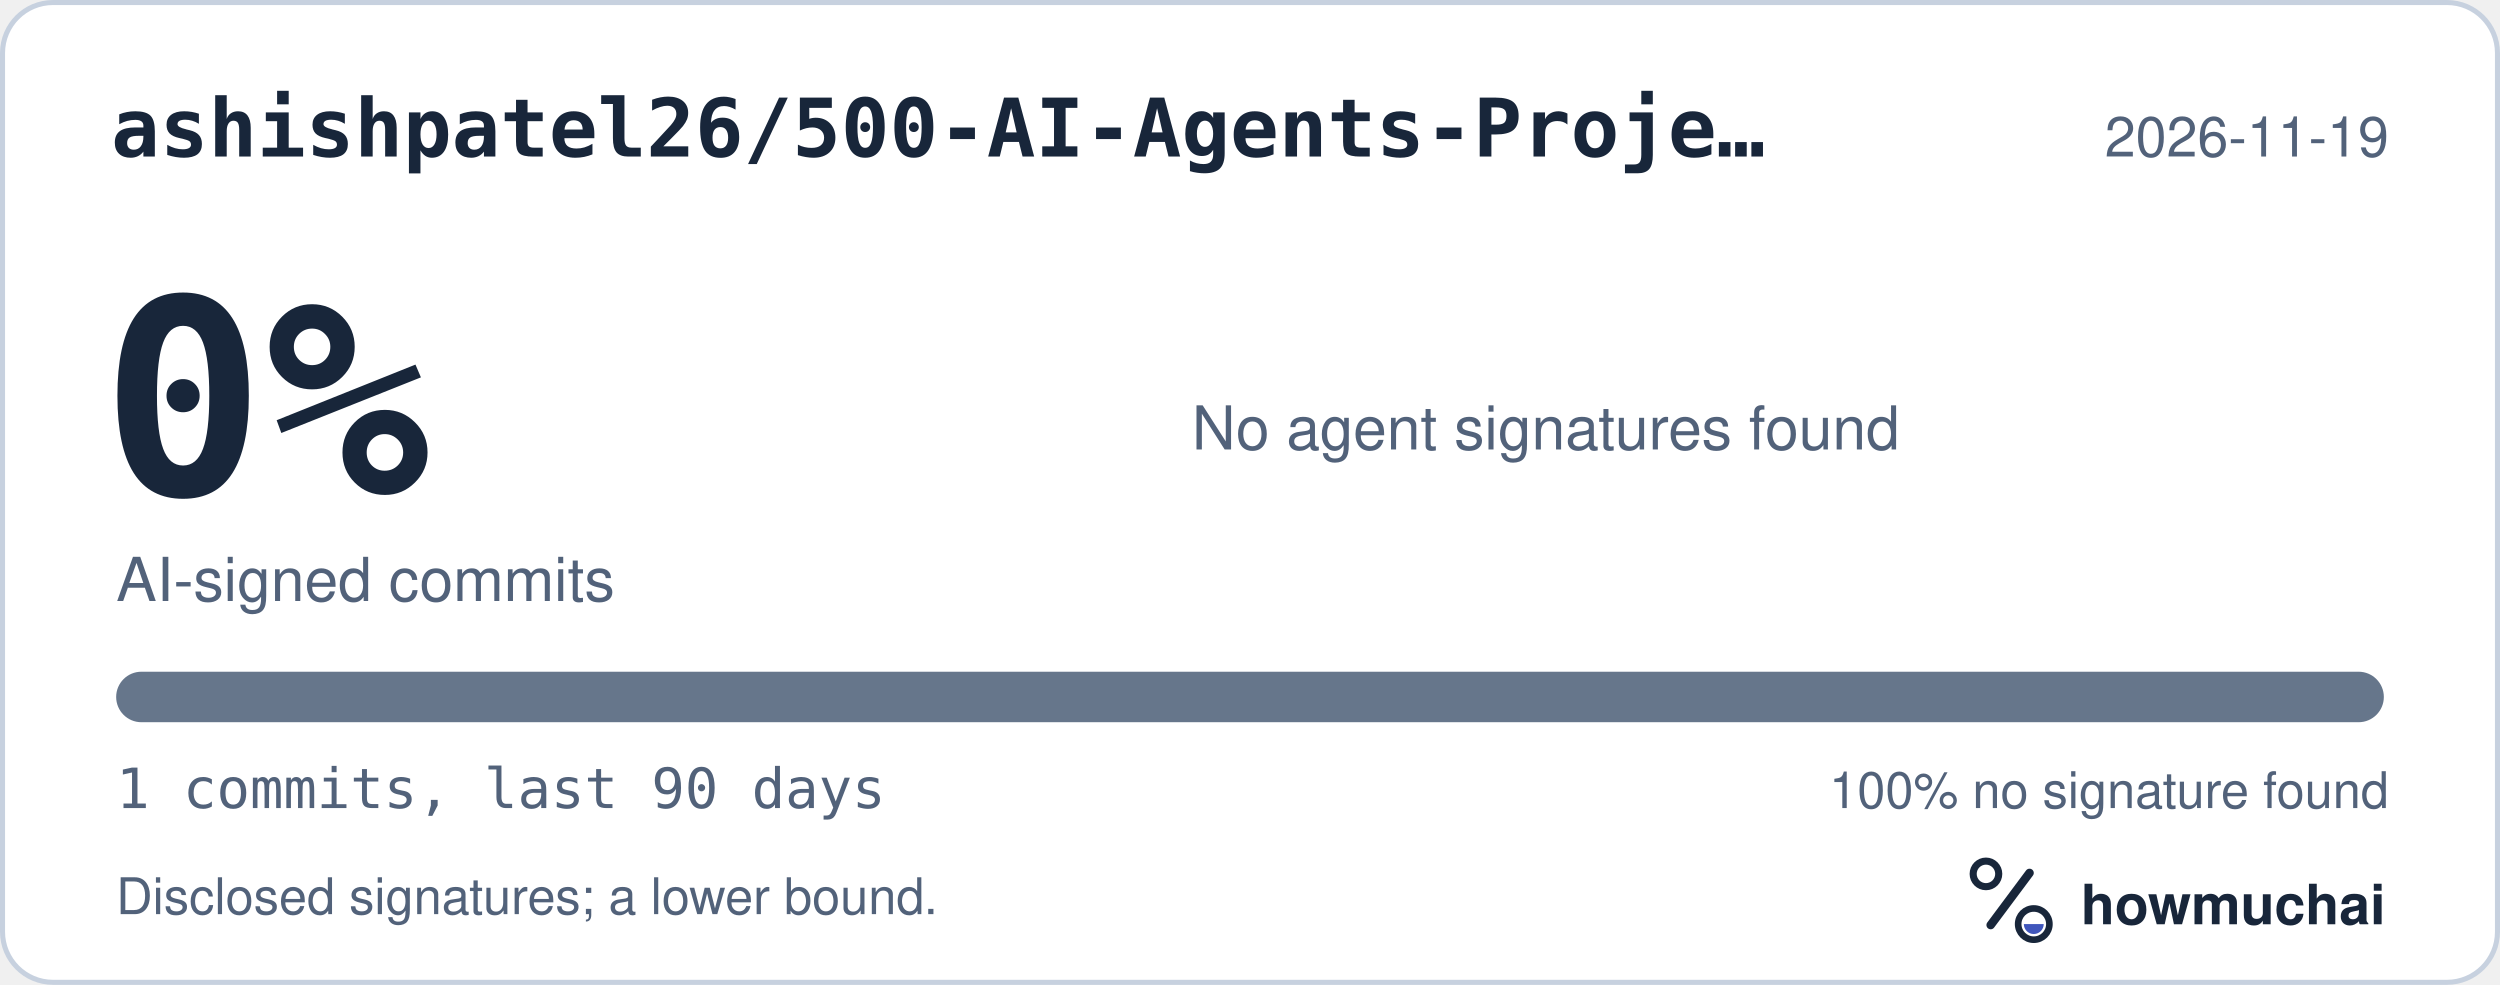
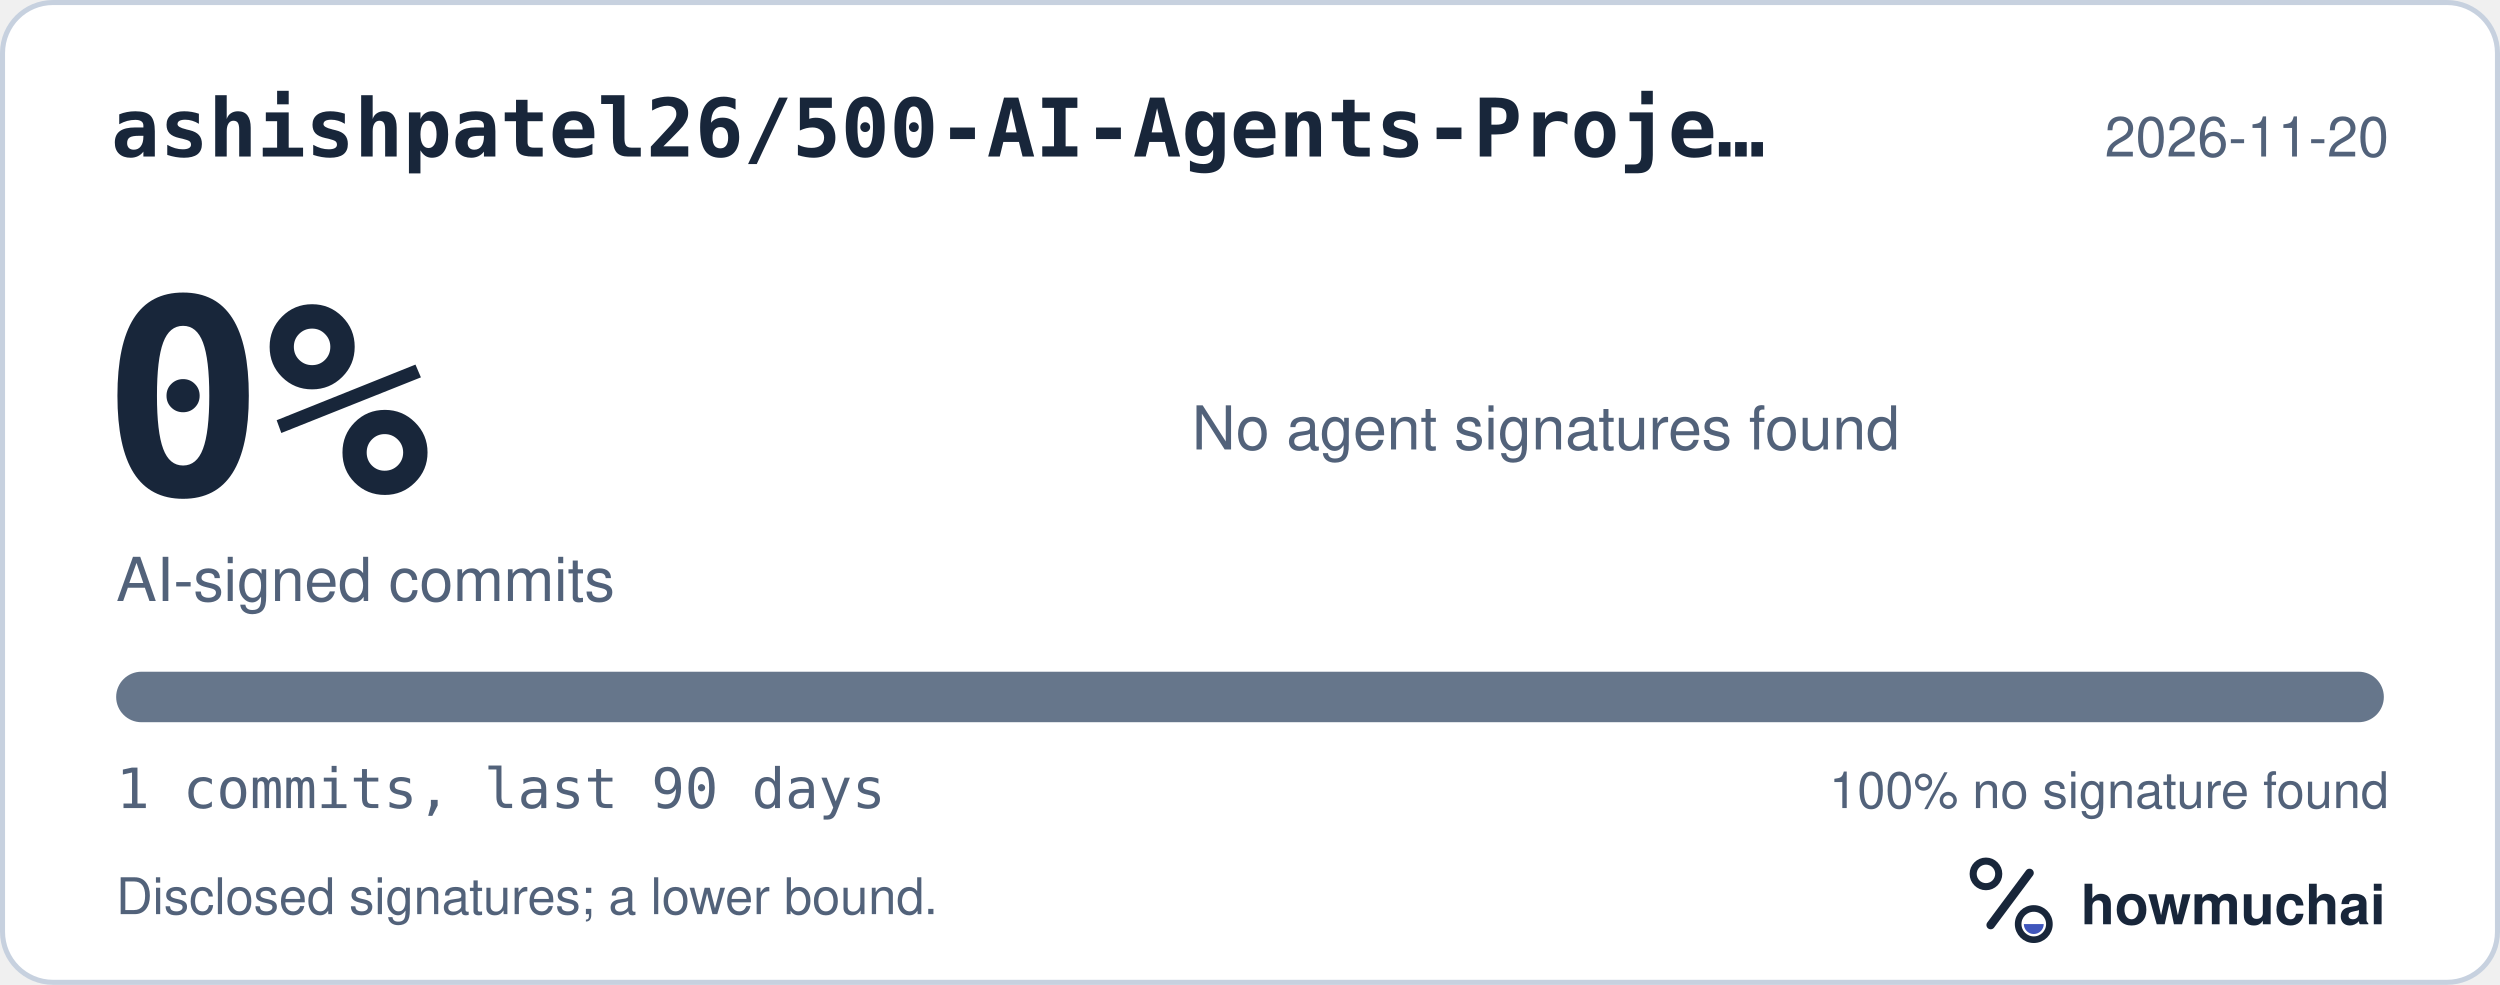
<svg xmlns="http://www.w3.org/2000/svg" width="495" height="195" viewBox="0 0 495 195" role="img" aria-labelledby="hm-t hm-d">
  <rect x="0.5" y="0.5" width="494" height="194" rx="10" fill="#FFFFFF" stroke="#C7D1DF" />
  <text x="22" y="31" fill="#18263A" font-family="ui-monospace, SF Mono, Menlo, Consolas, IBM Plex Mono, monospace" font-size="16" font-weight="600">ashishpatel26/500-AI-Agents-Proje…</text>
-   <text x="473" y="31" fill="#52627A" font-family="-apple-system, BlinkMacSystemFont, Segoe UI, Helvetica, Arial, Fira Sans, sans-serif" font-size="11" text-anchor="end">2026-11-19</text>
+   <text x="473" y="31" fill="#52627A" font-family="-apple-system, BlinkMacSystemFont, Segoe UI, Helvetica, Arial, Fira Sans, sans-serif" font-size="11" text-anchor="end">2026-11-20</text>
  <text x="20" y="98" fill="#18263A" font-family="ui-monospace, SF Mono, Menlo, Consolas, IBM Plex Mono, monospace" font-size="54" font-weight="700">0%</text>
  <text x="23" y="119" fill="#52627A" font-family="-apple-system, BlinkMacSystemFont, Segoe UI, Helvetica, Arial, Fira Sans, sans-serif" font-size="12">AI-signed commits</text>
  <text x="236" y="89" fill="#52627A" font-family="-apple-system, BlinkMacSystemFont, Segoe UI, Helvetica, Arial, Fira Sans, sans-serif" font-size="12">No agent signatures found</text>
  <defs>
    <clipPath id="hm-bar">
      <rect x="23" y="133" width="449" height="10" rx="5" />
    </clipPath>
  </defs>
  <rect x="23" y="133" width="449" height="10" rx="5" fill="#66768B" />
  <g clip-path="url(#hm-bar)" />
  <text x="23" y="160" fill="#52627A" font-family="ui-monospace, SF Mono, Menlo, Consolas, IBM Plex Mono, monospace" font-size="11">1 commits, last 90 days</text>
  <text x="473" y="160" fill="#52627A" font-family="-apple-system, BlinkMacSystemFont, Segoe UI, Helvetica, Arial, Fira Sans, sans-serif" font-size="10" text-anchor="end">100% no signature found</text>
  <text x="23" y="181" fill="#52627A" font-family="-apple-system, BlinkMacSystemFont, Segoe UI, Helvetica, Arial, Fira Sans, sans-serif" font-size="10">Disclosed signatures; a lower bound.</text>
  <g transform="translate(386 166) scale(0.046875)">
    <circle cx="154" cy="150" r="54" fill="none" stroke="#18263A" stroke-width="30" />
    <path d="M174 366 338 146" fill="none" stroke="#18263A" stroke-width="36" stroke-linecap="round" />
    <circle cx="356" cy="362" r="66" fill="none" stroke="#18263A" stroke-width="28" />
    <path d="M314 362a42 42 0 0 0 84 0Z" fill="#4056BC" />
  </g>
  <text x="412" y="183" fill="#18263A" font-family="-apple-system, BlinkMacSystemFont, Segoe UI, Helvetica, Arial, Fira Sans, sans-serif" font-size="11" font-weight="650">howmuchai</text>
</svg>
